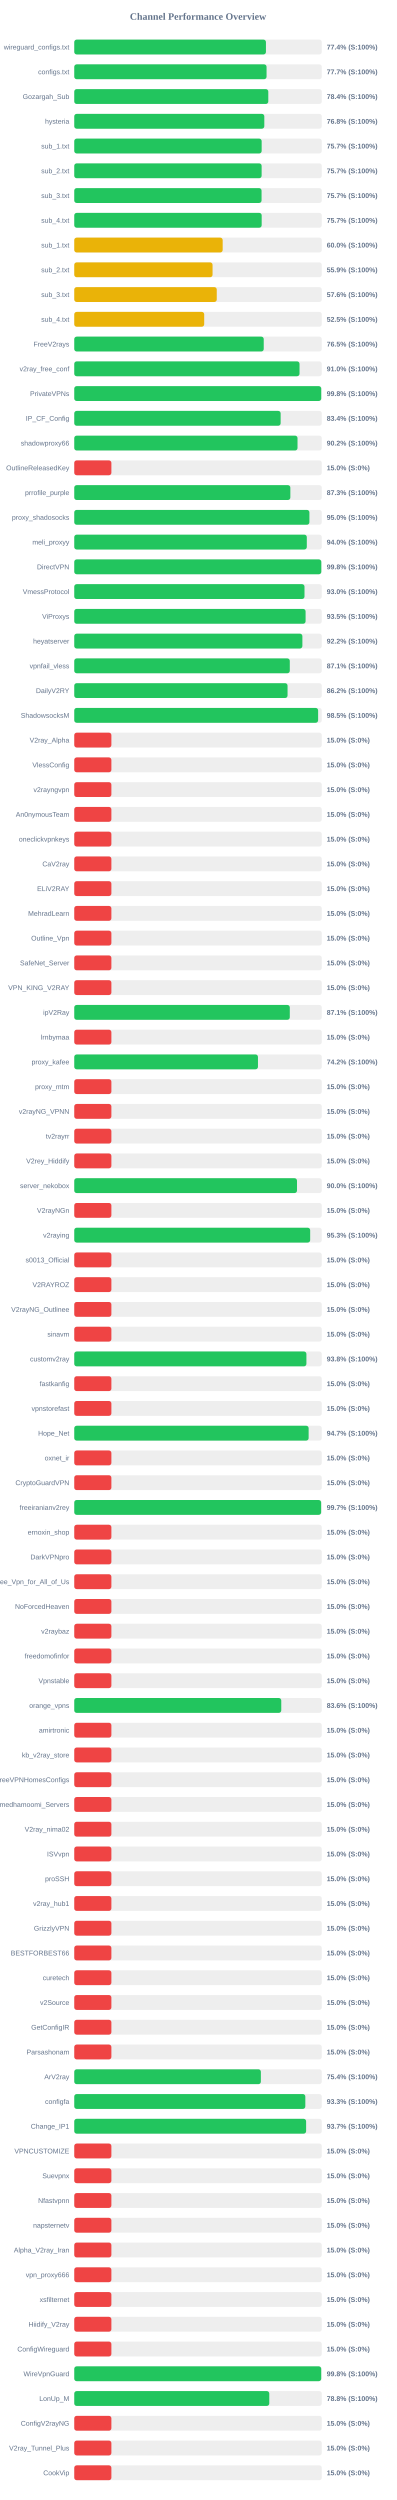
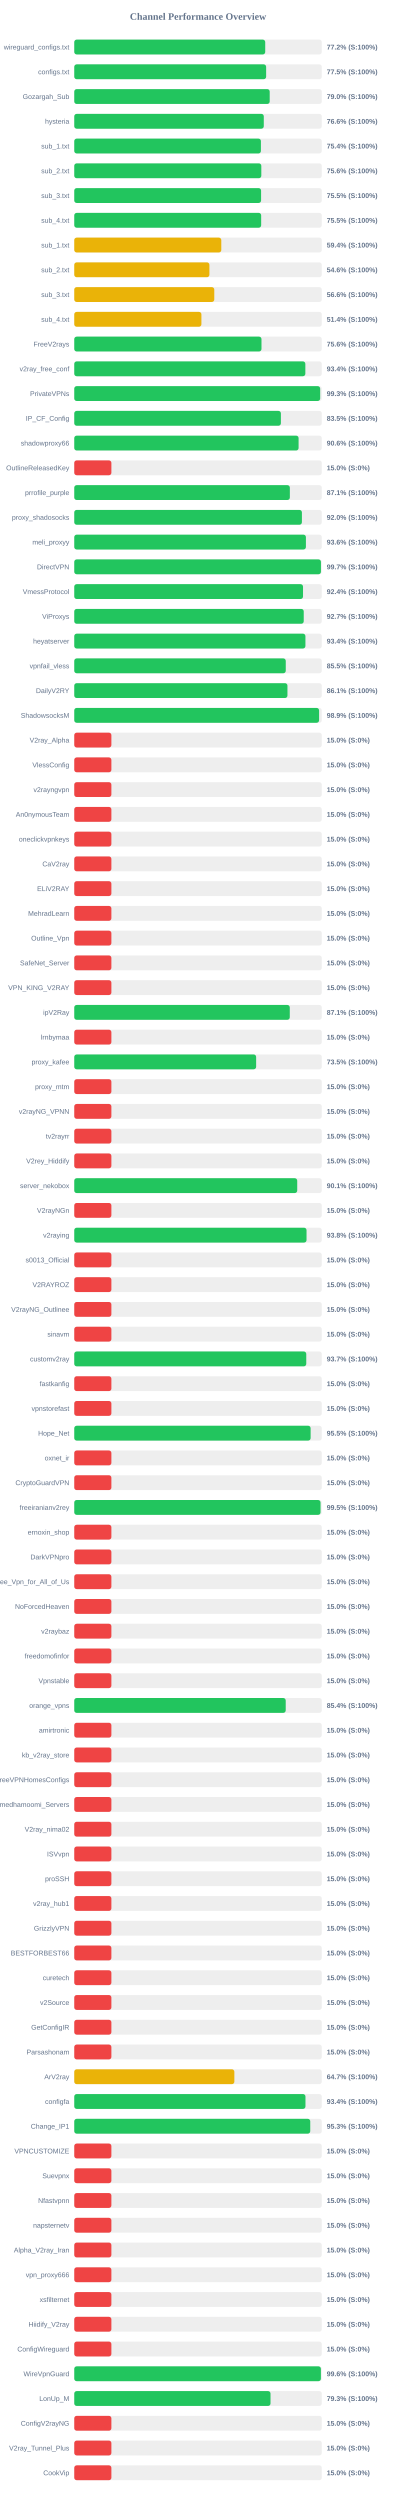
<svg xmlns="http://www.w3.org/2000/svg" width="800" height="5050" version="1.1">
  <style>
        .row { font: 14px Arial; fill: #64748b; }
        .score { font: bold 14px Arial; fill: #64748b; }
    </style>
  <text x="400" y="40" text-anchor="middle" font-size="20px" font-weight="bold" fill="#64748b">Channel Performance Overview</text>
  <rect x="150" y="80" width="500" height="30" fill="#eee" rx="5" />
-   <rect x="150" y="80" width="387.2" height="30" fill="#22c55e" rx="5" />
+   <rect x="150" y="80" width="385.75" height="30" fill="#22c55e" rx="5" />
  <text x="140" y="100" text-anchor="end" class="row">wireguard_configs.txt</text>
-   <text x="660" y="100" text-anchor="start" class="score">77.4% (S:100%)</text>
+   <text x="660" y="100" text-anchor="start" class="score">77.2% (S:100%)</text>
  <rect x="150" y="130" width="500" height="30" fill="#eee" rx="5" />
-   <rect x="150" y="130" width="388.45" height="30" fill="#22c55e" rx="5" />
+   <rect x="150" y="130" width="387.6" height="30" fill="#22c55e" rx="5" />
  <text x="140" y="150" text-anchor="end" class="row">configs.txt</text>
-   <text x="660" y="150" text-anchor="start" class="score">77.7% (S:100%)</text>
+   <text x="660" y="150" text-anchor="start" class="score">77.5% (S:100%)</text>
  <rect x="150" y="180" width="500" height="30" fill="#eee" rx="5" />
-   <rect x="150" y="180" width="391.95" height="30" fill="#22c55e" rx="5" />
+   <rect x="150" y="180" width="394.8" height="30" fill="#22c55e" rx="5" />
  <text x="140" y="200" text-anchor="end" class="row">Gozargah_Sub</text>
-   <text x="660" y="200" text-anchor="start" class="score">78.4% (S:100%)</text>
+   <text x="660" y="200" text-anchor="start" class="score">79.0% (S:100%)</text>
  <rect x="150" y="230" width="500" height="30" fill="#eee" rx="5" />
-   <rect x="150" y="230" width="383.9" height="30" fill="#22c55e" rx="5" />
+   <rect x="150" y="230" width="382.85" height="30" fill="#22c55e" rx="5" />
  <text x="140" y="250" text-anchor="end" class="row">hysteria</text>
-   <text x="660" y="250" text-anchor="start" class="score">76.8% (S:100%)</text>
+   <text x="660" y="250" text-anchor="start" class="score">76.6% (S:100%)</text>
  <rect x="150" y="280" width="500" height="30" fill="#eee" rx="5" />
-   <rect x="150" y="280" width="378.55" height="30" fill="#22c55e" rx="5" />
+   <rect x="150" y="280" width="377.05" height="30" fill="#22c55e" rx="5" />
  <text x="140" y="300" text-anchor="end" class="row">sub_1.txt</text>
-   <text x="660" y="300" text-anchor="start" class="score">75.7% (S:100%)</text>
+   <text x="660" y="300" text-anchor="start" class="score">75.4% (S:100%)</text>
  <rect x="150" y="330" width="500" height="30" fill="#eee" rx="5" />
-   <rect x="150" y="330" width="378.5" height="30" fill="#22c55e" rx="5" />
+   <rect x="150" y="330" width="377.85" height="30" fill="#22c55e" rx="5" />
  <text x="140" y="350" text-anchor="end" class="row">sub_2.txt</text>
-   <text x="660" y="350" text-anchor="start" class="score">75.7% (S:100%)</text>
+   <text x="660" y="350" text-anchor="start" class="score">75.6% (S:100%)</text>
  <rect x="150" y="380" width="500" height="30" fill="#eee" rx="5" />
-   <rect x="150" y="380" width="378.35" height="30" fill="#22c55e" rx="5" />
+   <rect x="150" y="380" width="377.4" height="30" fill="#22c55e" rx="5" />
  <text x="140" y="400" text-anchor="end" class="row">sub_3.txt</text>
-   <text x="660" y="400" text-anchor="start" class="score">75.7% (S:100%)</text>
+   <text x="660" y="400" text-anchor="start" class="score">75.5% (S:100%)</text>
  <rect x="150" y="430" width="500" height="30" fill="#eee" rx="5" />
-   <rect x="150" y="430" width="378.6" height="30" fill="#22c55e" rx="5" />
+   <rect x="150" y="430" width="377.55" height="30" fill="#22c55e" rx="5" />
  <text x="140" y="450" text-anchor="end" class="row">sub_4.txt</text>
-   <text x="660" y="450" text-anchor="start" class="score">75.7% (S:100%)</text>
+   <text x="660" y="450" text-anchor="start" class="score">75.5% (S:100%)</text>
  <rect x="150" y="480" width="500" height="30" fill="#eee" rx="5" />
-   <rect x="150" y="480" width="299.8" height="30" fill="#eab308" rx="5" />
+   <rect x="150" y="480" width="297.0" height="30" fill="#eab308" rx="5" />
  <text x="140" y="500" text-anchor="end" class="row">sub_1.txt</text>
-   <text x="660" y="500" text-anchor="start" class="score">60.0% (S:100%)</text>
+   <text x="660" y="500" text-anchor="start" class="score">59.4% (S:100%)</text>
  <rect x="150" y="530" width="500" height="30" fill="#eee" rx="5" />
-   <rect x="150" y="530" width="279.35" height="30" fill="#eab308" rx="5" />
+   <rect x="150" y="530" width="273.0" height="30" fill="#eab308" rx="5" />
  <text x="140" y="550" text-anchor="end" class="row">sub_2.txt</text>
-   <text x="660" y="550" text-anchor="start" class="score">55.9% (S:100%)</text>
+   <text x="660" y="550" text-anchor="start" class="score">54.6% (S:100%)</text>
  <rect x="150" y="580" width="500" height="30" fill="#eee" rx="5" />
-   <rect x="150" y="580" width="287.85" height="30" fill="#eab308" rx="5" />
+   <rect x="150" y="580" width="282.85" height="30" fill="#eab308" rx="5" />
  <text x="140" y="600" text-anchor="end" class="row">sub_3.txt</text>
-   <text x="660" y="600" text-anchor="start" class="score">57.6% (S:100%)</text>
+   <text x="660" y="600" text-anchor="start" class="score">56.6% (S:100%)</text>
  <rect x="150" y="630" width="500" height="30" fill="#eee" rx="5" />
-   <rect x="150" y="630" width="262.5" height="30" fill="#eab308" rx="5" />
+   <rect x="150" y="630" width="256.85" height="30" fill="#eab308" rx="5" />
  <text x="140" y="650" text-anchor="end" class="row">sub_4.txt</text>
-   <text x="660" y="650" text-anchor="start" class="score">52.5% (S:100%)</text>
+   <text x="660" y="650" text-anchor="start" class="score">51.4% (S:100%)</text>
  <rect x="150" y="680" width="500" height="30" fill="#eee" rx="5" />
-   <rect x="150" y="680" width="382.75" height="30" fill="#22c55e" rx="5" />
+   <rect x="150" y="680" width="378.2" height="30" fill="#22c55e" rx="5" />
  <text x="140" y="700" text-anchor="end" class="row">FreeV2rays</text>
-   <text x="660" y="700" text-anchor="start" class="score">76.5% (S:100%)</text>
+   <text x="660" y="700" text-anchor="start" class="score">75.6% (S:100%)</text>
  <rect x="150" y="730" width="500" height="30" fill="#eee" rx="5" />
-   <rect x="150" y="730" width="455.05" height="30" fill="#22c55e" rx="5" />
+   <rect x="150" y="730" width="466.8" height="30" fill="#22c55e" rx="5" />
  <text x="140" y="750" text-anchor="end" class="row">v2ray_free_conf</text>
-   <text x="660" y="750" text-anchor="start" class="score">91.0% (S:100%)</text>
+   <text x="660" y="750" text-anchor="start" class="score">93.4% (S:100%)</text>
  <rect x="150" y="780" width="500" height="30" fill="#eee" rx="5" />
-   <rect x="150" y="780" width="498.85" height="30" fill="#22c55e" rx="5" />
+   <rect x="150" y="780" width="496.75" height="30" fill="#22c55e" rx="5" />
  <text x="140" y="800" text-anchor="end" class="row">PrivateVPNs</text>
-   <text x="660" y="800" text-anchor="start" class="score">99.8% (S:100%)</text>
+   <text x="660" y="800" text-anchor="start" class="score">99.3% (S:100%)</text>
  <rect x="150" y="830" width="500" height="30" fill="#eee" rx="5" />
-   <rect x="150" y="830" width="416.9" height="30" fill="#22c55e" rx="5" />
+   <rect x="150" y="830" width="417.4" height="30" fill="#22c55e" rx="5" />
  <text x="140" y="850" text-anchor="end" class="row">IP_CF_Config</text>
-   <text x="660" y="850" text-anchor="start" class="score">83.4% (S:100%)</text>
+   <text x="660" y="850" text-anchor="start" class="score">83.5% (S:100%)</text>
  <rect x="150" y="880" width="500" height="30" fill="#eee" rx="5" />
-   <rect x="150" y="880" width="451.0" height="30" fill="#22c55e" rx="5" />
+   <rect x="150" y="880" width="453.15" height="30" fill="#22c55e" rx="5" />
  <text x="140" y="900" text-anchor="end" class="row">shadowproxy66</text>
-   <text x="660" y="900" text-anchor="start" class="score">90.2% (S:100%)</text>
+   <text x="660" y="900" text-anchor="start" class="score">90.6% (S:100%)</text>
  <rect x="150" y="930" width="500" height="30" fill="#eee" rx="5" />
  <rect x="150" y="930" width="75.0" height="30" fill="#ef4444" rx="5" />
  <text x="140" y="950" text-anchor="end" class="row">OutlineReleasedKey</text>
  <text x="660" y="950" text-anchor="start" class="score">15.0% (S:0%)</text>
  <rect x="150" y="980" width="500" height="30" fill="#eee" rx="5" />
-   <rect x="150" y="980" width="436.5" height="30" fill="#22c55e" rx="5" />
+   <rect x="150" y="980" width="435.5" height="30" fill="#22c55e" rx="5" />
  <text x="140" y="1000" text-anchor="end" class="row">prrofile_purple</text>
-   <text x="660" y="1000" text-anchor="start" class="score">87.3% (S:100%)</text>
+   <text x="660" y="1000" text-anchor="start" class="score">87.1% (S:100%)</text>
  <rect x="150" y="1030" width="500" height="30" fill="#eee" rx="5" />
-   <rect x="150" y="1030" width="475.0" height="30" fill="#22c55e" rx="5" />
+   <rect x="150" y="1030" width="459.85" height="30" fill="#22c55e" rx="5" />
  <text x="140" y="1050" text-anchor="end" class="row">proxy_shadosocks</text>
-   <text x="660" y="1050" text-anchor="start" class="score">95.0% (S:100%)</text>
+   <text x="660" y="1050" text-anchor="start" class="score">92.0% (S:100%)</text>
  <rect x="150" y="1080" width="500" height="30" fill="#eee" rx="5" />
-   <rect x="150" y="1080" width="469.75" height="30" fill="#22c55e" rx="5" />
+   <rect x="150" y="1080" width="467.95" height="30" fill="#22c55e" rx="5" />
  <text x="140" y="1100" text-anchor="end" class="row">meli_proxyy</text>
-   <text x="660" y="1100" text-anchor="start" class="score">94.0% (S:100%)</text>
+   <text x="660" y="1100" text-anchor="start" class="score">93.6% (S:100%)</text>
  <rect x="150" y="1130" width="500" height="30" fill="#eee" rx="5" />
-   <rect x="150" y="1130" width="499.0" height="30" fill="#22c55e" rx="5" />
+   <rect x="150" y="1130" width="498.3" height="30" fill="#22c55e" rx="5" />
  <text x="140" y="1150" text-anchor="end" class="row">DirectVPN</text>
-   <text x="660" y="1150" text-anchor="start" class="score">99.8% (S:100%)</text>
+   <text x="660" y="1150" text-anchor="start" class="score">99.7% (S:100%)</text>
  <rect x="150" y="1180" width="500" height="30" fill="#eee" rx="5" />
-   <rect x="150" y="1180" width="465.1" height="30" fill="#22c55e" rx="5" />
+   <rect x="150" y="1180" width="462.1" height="30" fill="#22c55e" rx="5" />
  <text x="140" y="1200" text-anchor="end" class="row">VmessProtocol</text>
-   <text x="660" y="1200" text-anchor="start" class="score">93.0% (S:100%)</text>
+   <text x="660" y="1200" text-anchor="start" class="score">92.4% (S:100%)</text>
  <rect x="150" y="1230" width="500" height="30" fill="#eee" rx="5" />
-   <rect x="150" y="1230" width="467.3" height="30" fill="#22c55e" rx="5" />
+   <rect x="150" y="1230" width="463.55" height="30" fill="#22c55e" rx="5" />
  <text x="140" y="1250" text-anchor="end" class="row">ViProxys</text>
-   <text x="660" y="1250" text-anchor="start" class="score">93.5% (S:100%)</text>
+   <text x="660" y="1250" text-anchor="start" class="score">92.7% (S:100%)</text>
  <rect x="150" y="1280" width="500" height="30" fill="#eee" rx="5" />
-   <rect x="150" y="1280" width="460.8" height="30" fill="#22c55e" rx="5" />
+   <rect x="150" y="1280" width="466.95" height="30" fill="#22c55e" rx="5" />
  <text x="140" y="1300" text-anchor="end" class="row">heyatserver</text>
-   <text x="660" y="1300" text-anchor="start" class="score">92.2% (S:100%)</text>
+   <text x="660" y="1300" text-anchor="start" class="score">93.4% (S:100%)</text>
  <rect x="150" y="1330" width="500" height="30" fill="#eee" rx="5" />
-   <rect x="150" y="1330" width="435.4" height="30" fill="#22c55e" rx="5" />
+   <rect x="150" y="1330" width="427.25" height="30" fill="#22c55e" rx="5" />
  <text x="140" y="1350" text-anchor="end" class="row">vpnfail_vless</text>
-   <text x="660" y="1350" text-anchor="start" class="score">87.1% (S:100%)</text>
+   <text x="660" y="1350" text-anchor="start" class="score">85.5% (S:100%)</text>
  <rect x="150" y="1380" width="500" height="30" fill="#eee" rx="5" />
-   <rect x="150" y="1380" width="430.85" height="30" fill="#22c55e" rx="5" />
+   <rect x="150" y="1380" width="430.65" height="30" fill="#22c55e" rx="5" />
  <text x="140" y="1400" text-anchor="end" class="row">DailyV2RY</text>
-   <text x="660" y="1400" text-anchor="start" class="score">86.2% (S:100%)</text>
+   <text x="660" y="1400" text-anchor="start" class="score">86.1% (S:100%)</text>
  <rect x="150" y="1430" width="500" height="30" fill="#eee" rx="5" />
-   <rect x="150" y="1430" width="492.6" height="30" fill="#22c55e" rx="5" />
+   <rect x="150" y="1430" width="494.55" height="30" fill="#22c55e" rx="5" />
  <text x="140" y="1450" text-anchor="end" class="row">ShadowsocksM</text>
-   <text x="660" y="1450" text-anchor="start" class="score">98.5% (S:100%)</text>
+   <text x="660" y="1450" text-anchor="start" class="score">98.9% (S:100%)</text>
  <rect x="150" y="1480" width="500" height="30" fill="#eee" rx="5" />
  <rect x="150" y="1480" width="75.0" height="30" fill="#ef4444" rx="5" />
  <text x="140" y="1500" text-anchor="end" class="row">V2ray_Alpha</text>
  <text x="660" y="1500" text-anchor="start" class="score">15.0% (S:0%)</text>
  <rect x="150" y="1530" width="500" height="30" fill="#eee" rx="5" />
  <rect x="150" y="1530" width="75.0" height="30" fill="#ef4444" rx="5" />
  <text x="140" y="1550" text-anchor="end" class="row">VlessConfig</text>
  <text x="660" y="1550" text-anchor="start" class="score">15.0% (S:0%)</text>
  <rect x="150" y="1580" width="500" height="30" fill="#eee" rx="5" />
  <rect x="150" y="1580" width="75.0" height="30" fill="#ef4444" rx="5" />
  <text x="140" y="1600" text-anchor="end" class="row">v2rayngvpn</text>
  <text x="660" y="1600" text-anchor="start" class="score">15.0% (S:0%)</text>
  <rect x="150" y="1630" width="500" height="30" fill="#eee" rx="5" />
  <rect x="150" y="1630" width="75.0" height="30" fill="#ef4444" rx="5" />
  <text x="140" y="1650" text-anchor="end" class="row">An0nymousTeam</text>
  <text x="660" y="1650" text-anchor="start" class="score">15.0% (S:0%)</text>
  <rect x="150" y="1680" width="500" height="30" fill="#eee" rx="5" />
  <rect x="150" y="1680" width="75.0" height="30" fill="#ef4444" rx="5" />
  <text x="140" y="1700" text-anchor="end" class="row">oneclickvpnkeys</text>
  <text x="660" y="1700" text-anchor="start" class="score">15.0% (S:0%)</text>
  <rect x="150" y="1730" width="500" height="30" fill="#eee" rx="5" />
  <rect x="150" y="1730" width="75.0" height="30" fill="#ef4444" rx="5" />
  <text x="140" y="1750" text-anchor="end" class="row">CaV2ray</text>
  <text x="660" y="1750" text-anchor="start" class="score">15.0% (S:0%)</text>
  <rect x="150" y="1780" width="500" height="30" fill="#eee" rx="5" />
  <rect x="150" y="1780" width="75.0" height="30" fill="#ef4444" rx="5" />
  <text x="140" y="1800" text-anchor="end" class="row">ELiV2RAY</text>
  <text x="660" y="1800" text-anchor="start" class="score">15.0% (S:0%)</text>
  <rect x="150" y="1830" width="500" height="30" fill="#eee" rx="5" />
  <rect x="150" y="1830" width="75.0" height="30" fill="#ef4444" rx="5" />
  <text x="140" y="1850" text-anchor="end" class="row">MehradLearn</text>
  <text x="660" y="1850" text-anchor="start" class="score">15.0% (S:0%)</text>
  <rect x="150" y="1880" width="500" height="30" fill="#eee" rx="5" />
  <rect x="150" y="1880" width="75.0" height="30" fill="#ef4444" rx="5" />
  <text x="140" y="1900" text-anchor="end" class="row">Outline_Vpn</text>
  <text x="660" y="1900" text-anchor="start" class="score">15.0% (S:0%)</text>
  <rect x="150" y="1930" width="500" height="30" fill="#eee" rx="5" />
  <rect x="150" y="1930" width="75.0" height="30" fill="#ef4444" rx="5" />
  <text x="140" y="1950" text-anchor="end" class="row">SafeNet_Server</text>
  <text x="660" y="1950" text-anchor="start" class="score">15.0% (S:0%)</text>
  <rect x="150" y="1980" width="500" height="30" fill="#eee" rx="5" />
  <rect x="150" y="1980" width="75.0" height="30" fill="#ef4444" rx="5" />
  <text x="140" y="2000" text-anchor="end" class="row">VPN_KING_V2RAY</text>
  <text x="660" y="2000" text-anchor="start" class="score">15.0% (S:0%)</text>
  <rect x="150" y="2030" width="500" height="30" fill="#eee" rx="5" />
-   <rect x="150" y="2030" width="435.4" height="30" fill="#22c55e" rx="5" />
+   <rect x="150" y="2030" width="435.35" height="30" fill="#22c55e" rx="5" />
  <text x="140" y="2050" text-anchor="end" class="row">ipV2Ray</text>
  <text x="660" y="2050" text-anchor="start" class="score">87.1% (S:100%)</text>
  <rect x="150" y="2080" width="500" height="30" fill="#eee" rx="5" />
  <rect x="150" y="2080" width="75.0" height="30" fill="#ef4444" rx="5" />
  <text x="140" y="2100" text-anchor="end" class="row">lrnbymaa</text>
  <text x="660" y="2100" text-anchor="start" class="score">15.0% (S:0%)</text>
  <rect x="150" y="2130" width="500" height="30" fill="#eee" rx="5" />
-   <rect x="150" y="2130" width="371.1" height="30" fill="#22c55e" rx="5" />
+   <rect x="150" y="2130" width="367.4" height="30" fill="#22c55e" rx="5" />
  <text x="140" y="2150" text-anchor="end" class="row">proxy_kafee</text>
-   <text x="660" y="2150" text-anchor="start" class="score">74.2% (S:100%)</text>
+   <text x="660" y="2150" text-anchor="start" class="score">73.5% (S:100%)</text>
  <rect x="150" y="2180" width="500" height="30" fill="#eee" rx="5" />
  <rect x="150" y="2180" width="75.0" height="30" fill="#ef4444" rx="5" />
  <text x="140" y="2200" text-anchor="end" class="row">proxy_mtm</text>
  <text x="660" y="2200" text-anchor="start" class="score">15.0% (S:0%)</text>
  <rect x="150" y="2230" width="500" height="30" fill="#eee" rx="5" />
  <rect x="150" y="2230" width="75.0" height="30" fill="#ef4444" rx="5" />
  <text x="140" y="2250" text-anchor="end" class="row">v2rayNG_VPNN</text>
  <text x="660" y="2250" text-anchor="start" class="score">15.0% (S:0%)</text>
  <rect x="150" y="2280" width="500" height="30" fill="#eee" rx="5" />
  <rect x="150" y="2280" width="75.0" height="30" fill="#ef4444" rx="5" />
  <text x="140" y="2300" text-anchor="end" class="row">tv2rayrr</text>
  <text x="660" y="2300" text-anchor="start" class="score">15.0% (S:0%)</text>
  <rect x="150" y="2330" width="500" height="30" fill="#eee" rx="5" />
  <rect x="150" y="2330" width="75.0" height="30" fill="#ef4444" rx="5" />
  <text x="140" y="2350" text-anchor="end" class="row">V2rey_Hiddify</text>
  <text x="660" y="2350" text-anchor="start" class="score">15.0% (S:0%)</text>
  <rect x="150" y="2380" width="500" height="30" fill="#eee" rx="5" />
-   <rect x="150" y="2380" width="449.95" height="30" fill="#22c55e" rx="5" />
+   <rect x="150" y="2380" width="450.4" height="30" fill="#22c55e" rx="5" />
  <text x="140" y="2400" text-anchor="end" class="row">server_nekobox</text>
-   <text x="660" y="2400" text-anchor="start" class="score">90.0% (S:100%)</text>
+   <text x="660" y="2400" text-anchor="start" class="score">90.1% (S:100%)</text>
  <rect x="150" y="2430" width="500" height="30" fill="#eee" rx="5" />
  <rect x="150" y="2430" width="75.0" height="30" fill="#ef4444" rx="5" />
  <text x="140" y="2450" text-anchor="end" class="row">V2rayNGn</text>
  <text x="660" y="2450" text-anchor="start" class="score">15.0% (S:0%)</text>
  <rect x="150" y="2480" width="500" height="30" fill="#eee" rx="5" />
-   <rect x="150" y="2480" width="476.55" height="30" fill="#22c55e" rx="5" />
+   <rect x="150" y="2480" width="469.2" height="30" fill="#22c55e" rx="5" />
  <text x="140" y="2500" text-anchor="end" class="row">v2raying</text>
-   <text x="660" y="2500" text-anchor="start" class="score">95.3% (S:100%)</text>
+   <text x="660" y="2500" text-anchor="start" class="score">93.8% (S:100%)</text>
  <rect x="150" y="2530" width="500" height="30" fill="#eee" rx="5" />
  <rect x="150" y="2530" width="75.0" height="30" fill="#ef4444" rx="5" />
  <text x="140" y="2550" text-anchor="end" class="row">s0013_Official</text>
  <text x="660" y="2550" text-anchor="start" class="score">15.0% (S:0%)</text>
  <rect x="150" y="2580" width="500" height="30" fill="#eee" rx="5" />
  <rect x="150" y="2580" width="75.0" height="30" fill="#ef4444" rx="5" />
  <text x="140" y="2600" text-anchor="end" class="row">V2RAYROZ</text>
  <text x="660" y="2600" text-anchor="start" class="score">15.0% (S:0%)</text>
  <rect x="150" y="2630" width="500" height="30" fill="#eee" rx="5" />
  <rect x="150" y="2630" width="75.0" height="30" fill="#ef4444" rx="5" />
  <text x="140" y="2650" text-anchor="end" class="row">V2rayNG_Outlinee</text>
  <text x="660" y="2650" text-anchor="start" class="score">15.0% (S:0%)</text>
  <rect x="150" y="2680" width="500" height="30" fill="#eee" rx="5" />
  <rect x="150" y="2680" width="75.0" height="30" fill="#ef4444" rx="5" />
  <text x="140" y="2700" text-anchor="end" class="row">sinavm</text>
  <text x="660" y="2700" text-anchor="start" class="score">15.0% (S:0%)</text>
  <rect x="150" y="2730" width="500" height="30" fill="#eee" rx="5" />
-   <rect x="150" y="2730" width="468.95" height="30" fill="#22c55e" rx="5" />
+   <rect x="150" y="2730" width="468.65" height="30" fill="#22c55e" rx="5" />
  <text x="140" y="2750" text-anchor="end" class="row">customv2ray</text>
-   <text x="660" y="2750" text-anchor="start" class="score">93.8% (S:100%)</text>
+   <text x="660" y="2750" text-anchor="start" class="score">93.7% (S:100%)</text>
  <rect x="150" y="2780" width="500" height="30" fill="#eee" rx="5" />
  <rect x="150" y="2780" width="75.0" height="30" fill="#ef4444" rx="5" />
  <text x="140" y="2800" text-anchor="end" class="row">fastkanfig</text>
  <text x="660" y="2800" text-anchor="start" class="score">15.0% (S:0%)</text>
  <rect x="150" y="2830" width="500" height="30" fill="#eee" rx="5" />
  <rect x="150" y="2830" width="75.0" height="30" fill="#ef4444" rx="5" />
  <text x="140" y="2850" text-anchor="end" class="row">vpnstorefast</text>
  <text x="660" y="2850" text-anchor="start" class="score">15.0% (S:0%)</text>
  <rect x="150" y="2880" width="500" height="30" fill="#eee" rx="5" />
-   <rect x="150" y="2880" width="473.45" height="30" fill="#22c55e" rx="5" />
+   <rect x="150" y="2880" width="477.45" height="30" fill="#22c55e" rx="5" />
  <text x="140" y="2900" text-anchor="end" class="row">Hope_Net</text>
-   <text x="660" y="2900" text-anchor="start" class="score">94.7% (S:100%)</text>
+   <text x="660" y="2900" text-anchor="start" class="score">95.5% (S:100%)</text>
  <rect x="150" y="2930" width="500" height="30" fill="#eee" rx="5" />
  <rect x="150" y="2930" width="75.0" height="30" fill="#ef4444" rx="5" />
  <text x="140" y="2950" text-anchor="end" class="row">oxnet_ir</text>
  <text x="660" y="2950" text-anchor="start" class="score">15.0% (S:0%)</text>
  <rect x="150" y="2980" width="500" height="30" fill="#eee" rx="5" />
  <rect x="150" y="2980" width="75.0" height="30" fill="#ef4444" rx="5" />
  <text x="140" y="3000" text-anchor="end" class="row">CryptoGuardVPN</text>
  <text x="660" y="3000" text-anchor="start" class="score">15.0% (S:0%)</text>
  <rect x="150" y="3030" width="500" height="30" fill="#eee" rx="5" />
-   <rect x="150" y="3030" width="498.65" height="30" fill="#22c55e" rx="5" />
+   <rect x="150" y="3030" width="497.5" height="30" fill="#22c55e" rx="5" />
  <text x="140" y="3050" text-anchor="end" class="row">freeiranianv2rey</text>
-   <text x="660" y="3050" text-anchor="start" class="score">99.7% (S:100%)</text>
+   <text x="660" y="3050" text-anchor="start" class="score">99.5% (S:100%)</text>
  <rect x="150" y="3080" width="500" height="30" fill="#eee" rx="5" />
  <rect x="150" y="3080" width="75.0" height="30" fill="#ef4444" rx="5" />
  <text x="140" y="3100" text-anchor="end" class="row">ernoxin_shop</text>
  <text x="660" y="3100" text-anchor="start" class="score">15.0% (S:0%)</text>
  <rect x="150" y="3130" width="500" height="30" fill="#eee" rx="5" />
  <rect x="150" y="3130" width="75.0" height="30" fill="#ef4444" rx="5" />
  <text x="140" y="3150" text-anchor="end" class="row">DarkVPNpro</text>
  <text x="660" y="3150" text-anchor="start" class="score">15.0% (S:0%)</text>
  <rect x="150" y="3180" width="500" height="30" fill="#eee" rx="5" />
  <rect x="150" y="3180" width="75.0" height="30" fill="#ef4444" rx="5" />
  <text x="140" y="3200" text-anchor="end" class="row">Free_Vpn_for_All_of_Us</text>
  <text x="660" y="3200" text-anchor="start" class="score">15.0% (S:0%)</text>
  <rect x="150" y="3230" width="500" height="30" fill="#eee" rx="5" />
  <rect x="150" y="3230" width="75.0" height="30" fill="#ef4444" rx="5" />
  <text x="140" y="3250" text-anchor="end" class="row">NoForcedHeaven</text>
  <text x="660" y="3250" text-anchor="start" class="score">15.0% (S:0%)</text>
  <rect x="150" y="3280" width="500" height="30" fill="#eee" rx="5" />
  <rect x="150" y="3280" width="75.0" height="30" fill="#ef4444" rx="5" />
  <text x="140" y="3300" text-anchor="end" class="row">v2raybaz</text>
  <text x="660" y="3300" text-anchor="start" class="score">15.0% (S:0%)</text>
  <rect x="150" y="3330" width="500" height="30" fill="#eee" rx="5" />
  <rect x="150" y="3330" width="75.0" height="30" fill="#ef4444" rx="5" />
  <text x="140" y="3350" text-anchor="end" class="row">freedomofinfor</text>
  <text x="660" y="3350" text-anchor="start" class="score">15.0% (S:0%)</text>
  <rect x="150" y="3380" width="500" height="30" fill="#eee" rx="5" />
  <rect x="150" y="3380" width="75.0" height="30" fill="#ef4444" rx="5" />
  <text x="140" y="3400" text-anchor="end" class="row">Vpnstable</text>
  <text x="660" y="3400" text-anchor="start" class="score">15.0% (S:0%)</text>
  <rect x="150" y="3430" width="500" height="30" fill="#eee" rx="5" />
-   <rect x="150" y="3430" width="418.15" height="30" fill="#22c55e" rx="5" />
+   <rect x="150" y="3430" width="427.15" height="30" fill="#22c55e" rx="5" />
  <text x="140" y="3450" text-anchor="end" class="row">orange_vpns</text>
-   <text x="660" y="3450" text-anchor="start" class="score">83.6% (S:100%)</text>
+   <text x="660" y="3450" text-anchor="start" class="score">85.4% (S:100%)</text>
  <rect x="150" y="3480" width="500" height="30" fill="#eee" rx="5" />
  <rect x="150" y="3480" width="75.0" height="30" fill="#ef4444" rx="5" />
  <text x="140" y="3500" text-anchor="end" class="row">amirtronic</text>
  <text x="660" y="3500" text-anchor="start" class="score">15.0% (S:0%)</text>
  <rect x="150" y="3530" width="500" height="30" fill="#eee" rx="5" />
  <rect x="150" y="3530" width="75.0" height="30" fill="#ef4444" rx="5" />
  <text x="140" y="3550" text-anchor="end" class="row">kb_v2ray_store</text>
  <text x="660" y="3550" text-anchor="start" class="score">15.0% (S:0%)</text>
  <rect x="150" y="3580" width="500" height="30" fill="#eee" rx="5" />
  <rect x="150" y="3580" width="75.0" height="30" fill="#ef4444" rx="5" />
  <text x="140" y="3600" text-anchor="end" class="row">FreeVPNHomesConfigs</text>
  <text x="660" y="3600" text-anchor="start" class="score">15.0% (S:0%)</text>
  <rect x="150" y="3630" width="500" height="30" fill="#eee" rx="5" />
  <rect x="150" y="3630" width="75.0" height="30" fill="#ef4444" rx="5" />
  <text x="140" y="3650" text-anchor="end" class="row">Ahmedhamoomi_Servers</text>
  <text x="660" y="3650" text-anchor="start" class="score">15.0% (S:0%)</text>
  <rect x="150" y="3680" width="500" height="30" fill="#eee" rx="5" />
  <rect x="150" y="3680" width="75.0" height="30" fill="#ef4444" rx="5" />
  <text x="140" y="3700" text-anchor="end" class="row">V2ray_nima02</text>
  <text x="660" y="3700" text-anchor="start" class="score">15.0% (S:0%)</text>
  <rect x="150" y="3730" width="500" height="30" fill="#eee" rx="5" />
  <rect x="150" y="3730" width="75.0" height="30" fill="#ef4444" rx="5" />
  <text x="140" y="3750" text-anchor="end" class="row">ISVvpn</text>
  <text x="660" y="3750" text-anchor="start" class="score">15.0% (S:0%)</text>
  <rect x="150" y="3780" width="500" height="30" fill="#eee" rx="5" />
  <rect x="150" y="3780" width="75.0" height="30" fill="#ef4444" rx="5" />
  <text x="140" y="3800" text-anchor="end" class="row">proSSH</text>
  <text x="660" y="3800" text-anchor="start" class="score">15.0% (S:0%)</text>
  <rect x="150" y="3830" width="500" height="30" fill="#eee" rx="5" />
  <rect x="150" y="3830" width="75.0" height="30" fill="#ef4444" rx="5" />
  <text x="140" y="3850" text-anchor="end" class="row">v2ray_hub1</text>
  <text x="660" y="3850" text-anchor="start" class="score">15.0% (S:0%)</text>
  <rect x="150" y="3880" width="500" height="30" fill="#eee" rx="5" />
  <rect x="150" y="3880" width="75.0" height="30" fill="#ef4444" rx="5" />
  <text x="140" y="3900" text-anchor="end" class="row">GrizzlyVPN</text>
  <text x="660" y="3900" text-anchor="start" class="score">15.0% (S:0%)</text>
  <rect x="150" y="3930" width="500" height="30" fill="#eee" rx="5" />
  <rect x="150" y="3930" width="75.0" height="30" fill="#ef4444" rx="5" />
  <text x="140" y="3950" text-anchor="end" class="row">BESTFORBEST66</text>
  <text x="660" y="3950" text-anchor="start" class="score">15.0% (S:0%)</text>
  <rect x="150" y="3980" width="500" height="30" fill="#eee" rx="5" />
  <rect x="150" y="3980" width="75.0" height="30" fill="#ef4444" rx="5" />
  <text x="140" y="4000" text-anchor="end" class="row">curetech</text>
  <text x="660" y="4000" text-anchor="start" class="score">15.0% (S:0%)</text>
  <rect x="150" y="4030" width="500" height="30" fill="#eee" rx="5" />
  <rect x="150" y="4030" width="75.0" height="30" fill="#ef4444" rx="5" />
  <text x="140" y="4050" text-anchor="end" class="row">v2Source</text>
  <text x="660" y="4050" text-anchor="start" class="score">15.0% (S:0%)</text>
  <rect x="150" y="4080" width="500" height="30" fill="#eee" rx="5" />
  <rect x="150" y="4080" width="75.0" height="30" fill="#ef4444" rx="5" />
  <text x="140" y="4100" text-anchor="end" class="row">GetConfigIR</text>
  <text x="660" y="4100" text-anchor="start" class="score">15.0% (S:0%)</text>
  <rect x="150" y="4130" width="500" height="30" fill="#eee" rx="5" />
  <rect x="150" y="4130" width="75.0" height="30" fill="#ef4444" rx="5" />
  <text x="140" y="4150" text-anchor="end" class="row">Parsashonam</text>
  <text x="660" y="4150" text-anchor="start" class="score">15.0% (S:0%)</text>
  <rect x="150" y="4180" width="500" height="30" fill="#eee" rx="5" />
-   <rect x="150" y="4180" width="376.95" height="30" fill="#22c55e" rx="5" />
+   <rect x="150" y="4180" width="323.4" height="30" fill="#eab308" rx="5" />
  <text x="140" y="4200" text-anchor="end" class="row">ArV2ray</text>
-   <text x="660" y="4200" text-anchor="start" class="score">75.4% (S:100%)</text>
+   <text x="660" y="4200" text-anchor="start" class="score">64.7% (S:100%)</text>
  <rect x="150" y="4230" width="500" height="30" fill="#eee" rx="5" />
-   <rect x="150" y="4230" width="466.75" height="30" fill="#22c55e" rx="5" />
+   <rect x="150" y="4230" width="467.05" height="30" fill="#22c55e" rx="5" />
  <text x="140" y="4250" text-anchor="end" class="row">configfa</text>
-   <text x="660" y="4250" text-anchor="start" class="score">93.3% (S:100%)</text>
+   <text x="660" y="4250" text-anchor="start" class="score">93.4% (S:100%)</text>
  <rect x="150" y="4280" width="500" height="30" fill="#eee" rx="5" />
-   <rect x="150" y="4280" width="468.35" height="30" fill="#22c55e" rx="5" />
+   <rect x="150" y="4280" width="476.7" height="30" fill="#22c55e" rx="5" />
  <text x="140" y="4300" text-anchor="end" class="row">Change_IP1</text>
-   <text x="660" y="4300" text-anchor="start" class="score">93.7% (S:100%)</text>
+   <text x="660" y="4300" text-anchor="start" class="score">95.3% (S:100%)</text>
  <rect x="150" y="4330" width="500" height="30" fill="#eee" rx="5" />
  <rect x="150" y="4330" width="75.0" height="30" fill="#ef4444" rx="5" />
  <text x="140" y="4350" text-anchor="end" class="row">VPNCUSTOMIZE</text>
  <text x="660" y="4350" text-anchor="start" class="score">15.0% (S:0%)</text>
  <rect x="150" y="4380" width="500" height="30" fill="#eee" rx="5" />
  <rect x="150" y="4380" width="75.0" height="30" fill="#ef4444" rx="5" />
  <text x="140" y="4400" text-anchor="end" class="row">Suevpnx</text>
  <text x="660" y="4400" text-anchor="start" class="score">15.0% (S:0%)</text>
  <rect x="150" y="4430" width="500" height="30" fill="#eee" rx="5" />
  <rect x="150" y="4430" width="75.0" height="30" fill="#ef4444" rx="5" />
  <text x="140" y="4450" text-anchor="end" class="row">Nfastvpnn</text>
  <text x="660" y="4450" text-anchor="start" class="score">15.0% (S:0%)</text>
  <rect x="150" y="4480" width="500" height="30" fill="#eee" rx="5" />
  <rect x="150" y="4480" width="75.0" height="30" fill="#ef4444" rx="5" />
  <text x="140" y="4500" text-anchor="end" class="row">napsternetv</text>
  <text x="660" y="4500" text-anchor="start" class="score">15.0% (S:0%)</text>
  <rect x="150" y="4530" width="500" height="30" fill="#eee" rx="5" />
  <rect x="150" y="4530" width="75.0" height="30" fill="#ef4444" rx="5" />
  <text x="140" y="4550" text-anchor="end" class="row">Alpha_V2ray_Iran</text>
  <text x="660" y="4550" text-anchor="start" class="score">15.0% (S:0%)</text>
  <rect x="150" y="4580" width="500" height="30" fill="#eee" rx="5" />
  <rect x="150" y="4580" width="75.0" height="30" fill="#ef4444" rx="5" />
  <text x="140" y="4600" text-anchor="end" class="row">vpn_proxy666</text>
  <text x="660" y="4600" text-anchor="start" class="score">15.0% (S:0%)</text>
  <rect x="150" y="4630" width="500" height="30" fill="#eee" rx="5" />
  <rect x="150" y="4630" width="75.0" height="30" fill="#ef4444" rx="5" />
  <text x="140" y="4650" text-anchor="end" class="row">xsfilternet</text>
  <text x="660" y="4650" text-anchor="start" class="score">15.0% (S:0%)</text>
  <rect x="150" y="4680" width="500" height="30" fill="#eee" rx="5" />
  <rect x="150" y="4680" width="75.0" height="30" fill="#ef4444" rx="5" />
  <text x="140" y="4700" text-anchor="end" class="row">Hiidify_V2ray</text>
  <text x="660" y="4700" text-anchor="start" class="score">15.0% (S:0%)</text>
  <rect x="150" y="4730" width="500" height="30" fill="#eee" rx="5" />
  <rect x="150" y="4730" width="75.0" height="30" fill="#ef4444" rx="5" />
  <text x="140" y="4750" text-anchor="end" class="row">ConfigWireguard</text>
  <text x="660" y="4750" text-anchor="start" class="score">15.0% (S:0%)</text>
  <rect x="150" y="4780" width="500" height="30" fill="#eee" rx="5" />
-   <rect x="150" y="4780" width="498.8" height="30" fill="#22c55e" rx="5" />
+   <rect x="150" y="4780" width="498.2" height="30" fill="#22c55e" rx="5" />
  <text x="140" y="4800" text-anchor="end" class="row">WireVpnGuard</text>
-   <text x="660" y="4800" text-anchor="start" class="score">99.8% (S:100%)</text>
+   <text x="660" y="4800" text-anchor="start" class="score">99.6% (S:100%)</text>
  <rect x="150" y="4830" width="500" height="30" fill="#eee" rx="5" />
-   <rect x="150" y="4830" width="393.95" height="30" fill="#22c55e" rx="5" />
+   <rect x="150" y="4830" width="396.45" height="30" fill="#22c55e" rx="5" />
  <text x="140" y="4850" text-anchor="end" class="row">LonUp_M</text>
-   <text x="660" y="4850" text-anchor="start" class="score">78.8% (S:100%)</text>
+   <text x="660" y="4850" text-anchor="start" class="score">79.3% (S:100%)</text>
  <rect x="150" y="4880" width="500" height="30" fill="#eee" rx="5" />
  <rect x="150" y="4880" width="75.0" height="30" fill="#ef4444" rx="5" />
  <text x="140" y="4900" text-anchor="end" class="row">ConfigV2rayNG</text>
  <text x="660" y="4900" text-anchor="start" class="score">15.0% (S:0%)</text>
  <rect x="150" y="4930" width="500" height="30" fill="#eee" rx="5" />
  <rect x="150" y="4930" width="75.0" height="30" fill="#ef4444" rx="5" />
  <text x="140" y="4950" text-anchor="end" class="row">V2ray_Tunnel_Plus</text>
  <text x="660" y="4950" text-anchor="start" class="score">15.0% (S:0%)</text>
  <rect x="150" y="4980" width="500" height="30" fill="#eee" rx="5" />
  <rect x="150" y="4980" width="75.0" height="30" fill="#ef4444" rx="5" />
  <text x="140" y="5000" text-anchor="end" class="row">CookVip</text>
  <text x="660" y="5000" text-anchor="start" class="score">15.0% (S:0%)</text>
</svg>
